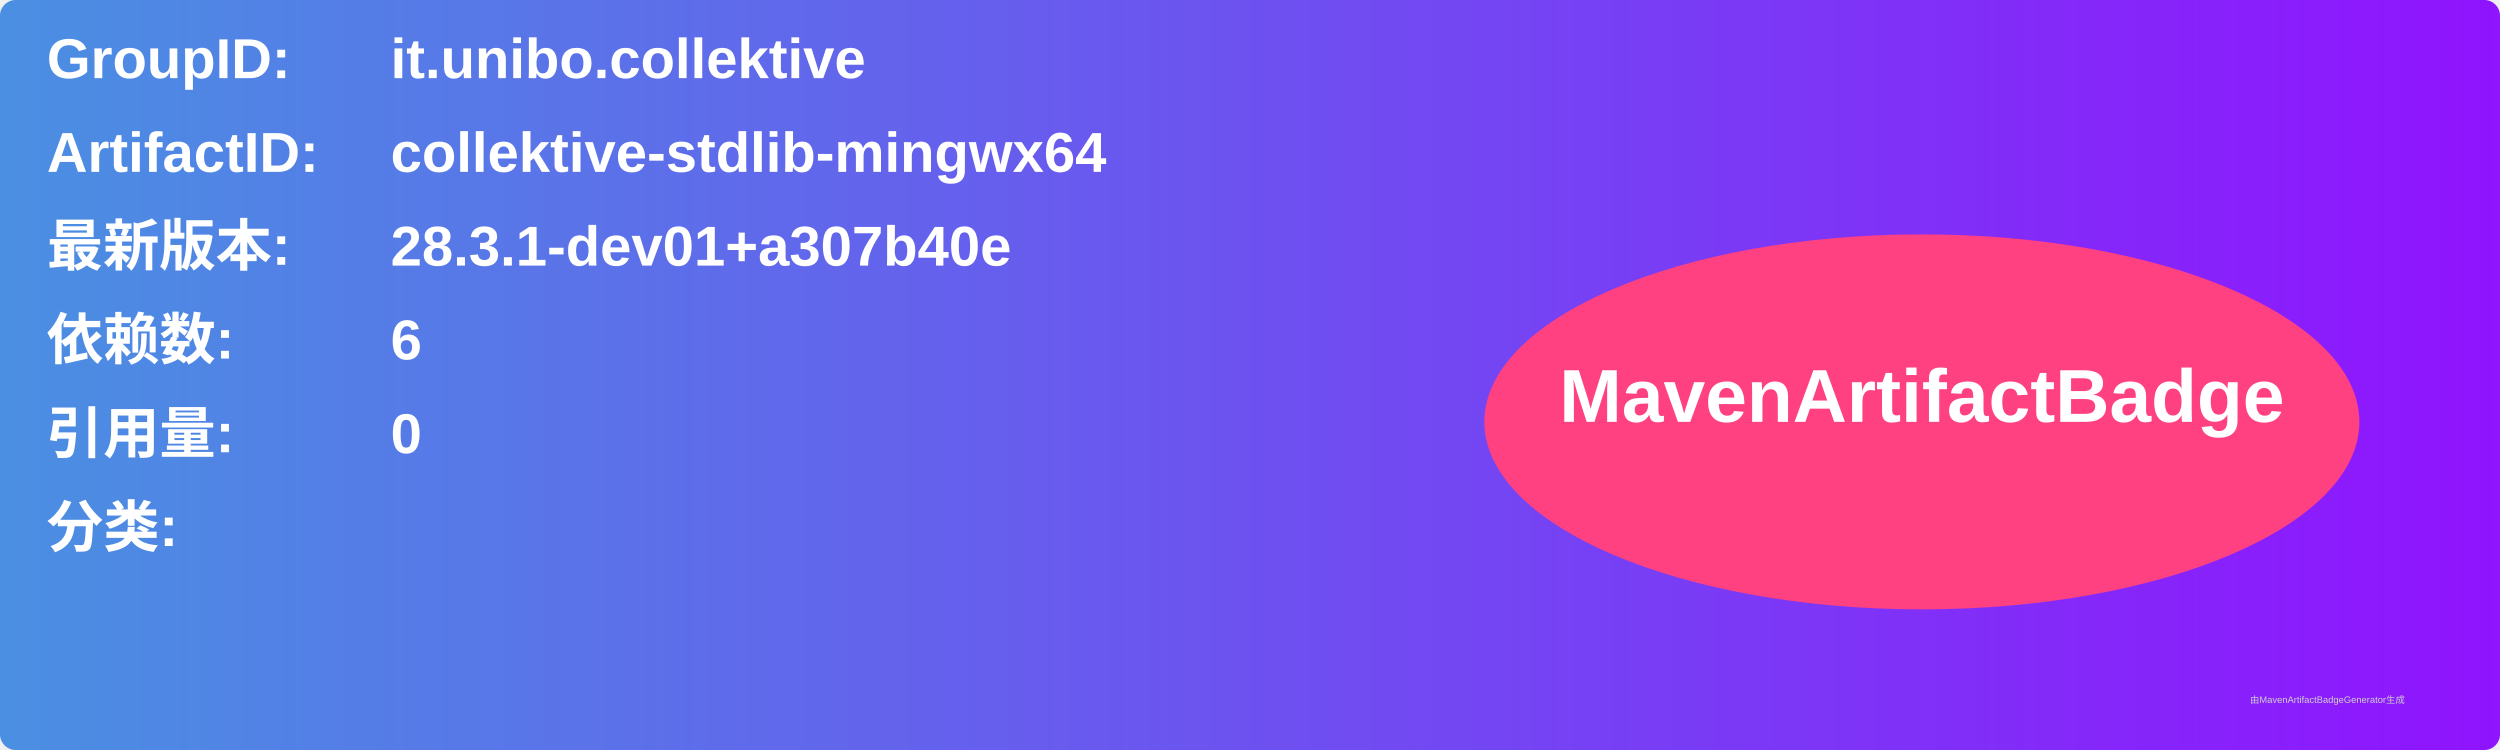
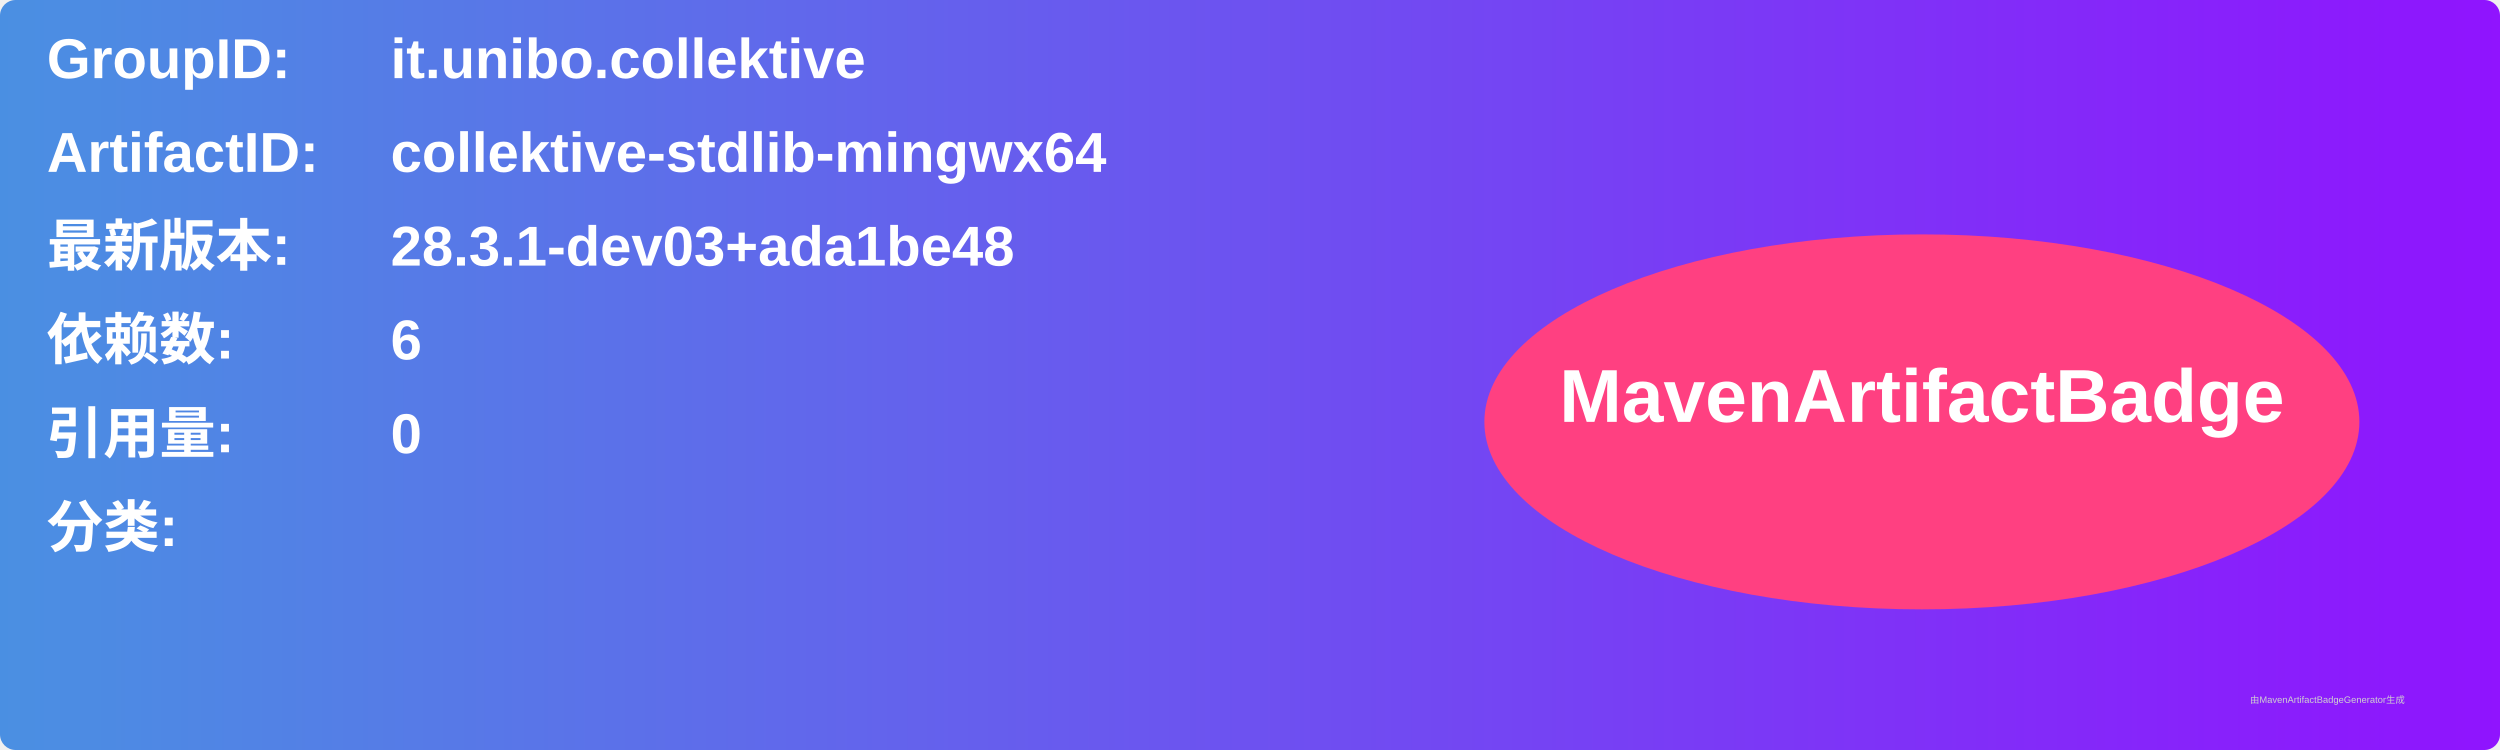
<svg xmlns="http://www.w3.org/2000/svg" width="800" height="240" viewBox="0 0 800 240">
  <linearGradient id="grad" x1="0%" y1="0%" x2="100%" y2="0%">
    <stop offset="0%" stop-color="#4a90e2" />
    <stop offset="100%" stop-color="#9013fe" />
  </linearGradient>
  <rect width="100%" height="100%" rx="5" ry="5" fill="url(#grad)" />
  <g transform="translate(15, 15)">
    <text x="0" y="10" font-family="Arial" font-size="18" fill="white" font-weight="bold" width="260">GroupID:</text>
    <text x="110" y="10" font-family="Arial" font-size="18" fill="white" font-weight="bold" width="460">it.unibo.collektive</text>
    <text x="0" y="40" font-family="Arial" font-size="18" fill="white" font-weight="bold" width="260">ArtifactID:</text>
    <text x="110" y="40" font-family="Arial" font-size="18" fill="white" font-weight="bold" width="460">collektive-stdlib-mingwx64</text>
    <text x="0" y="70" font-family="Arial" font-size="18" fill="white" font-weight="bold">最新版本:</text>
    <text x="110" y="70" font-family="Arial" font-size="18" fill="white" font-weight="bold">
-       <tspan font-weight="bold">28.3.1-dev01+a307b40e</tspan>
+       <tspan font-weight="bold">28.3.1-dev03+ada1be48</tspan>
    </text>
    <text x="0" y="100" font-family="Arial" font-size="18" fill="white" font-weight="bold">依赖数: </text>
    <text x="110" y="100" font-family="Arial" font-size="18" fill="white">
      <tspan font-weight="bold">6</tspan>
    </text>
    <text x="0" y="130" font-family="Arial" font-size="18" fill="white" font-weight="bold">引用量: </text>
    <text x="110" y="130" font-family="Arial" font-size="18" fill="white">
      <tspan font-weight="bold">0</tspan>
    </text>
    <text x="0" y="160" font-family="Arial" font-size="18" fill="white" font-weight="bold">分类:</text>
    <text x="10" y="190" font-family="Arial" font-size="10" fill="white">
      <tspan font-weight="bold" />
    </text>
    <ellipse cx="600" cy="120" rx="140" ry="60" fill="#ff4081" />
    <text x="600" y="120" text-anchor="middle" font-family="Arial" font-size="24" fill="white" font-weight="bold">MavenArtifactBadge</text>
  </g>
  <text x="720" y="225" font-family="Arial" font-size="3" fill="#d0d0d0">由MavenArtifactBadgeGenerator生成</text>
</svg>
